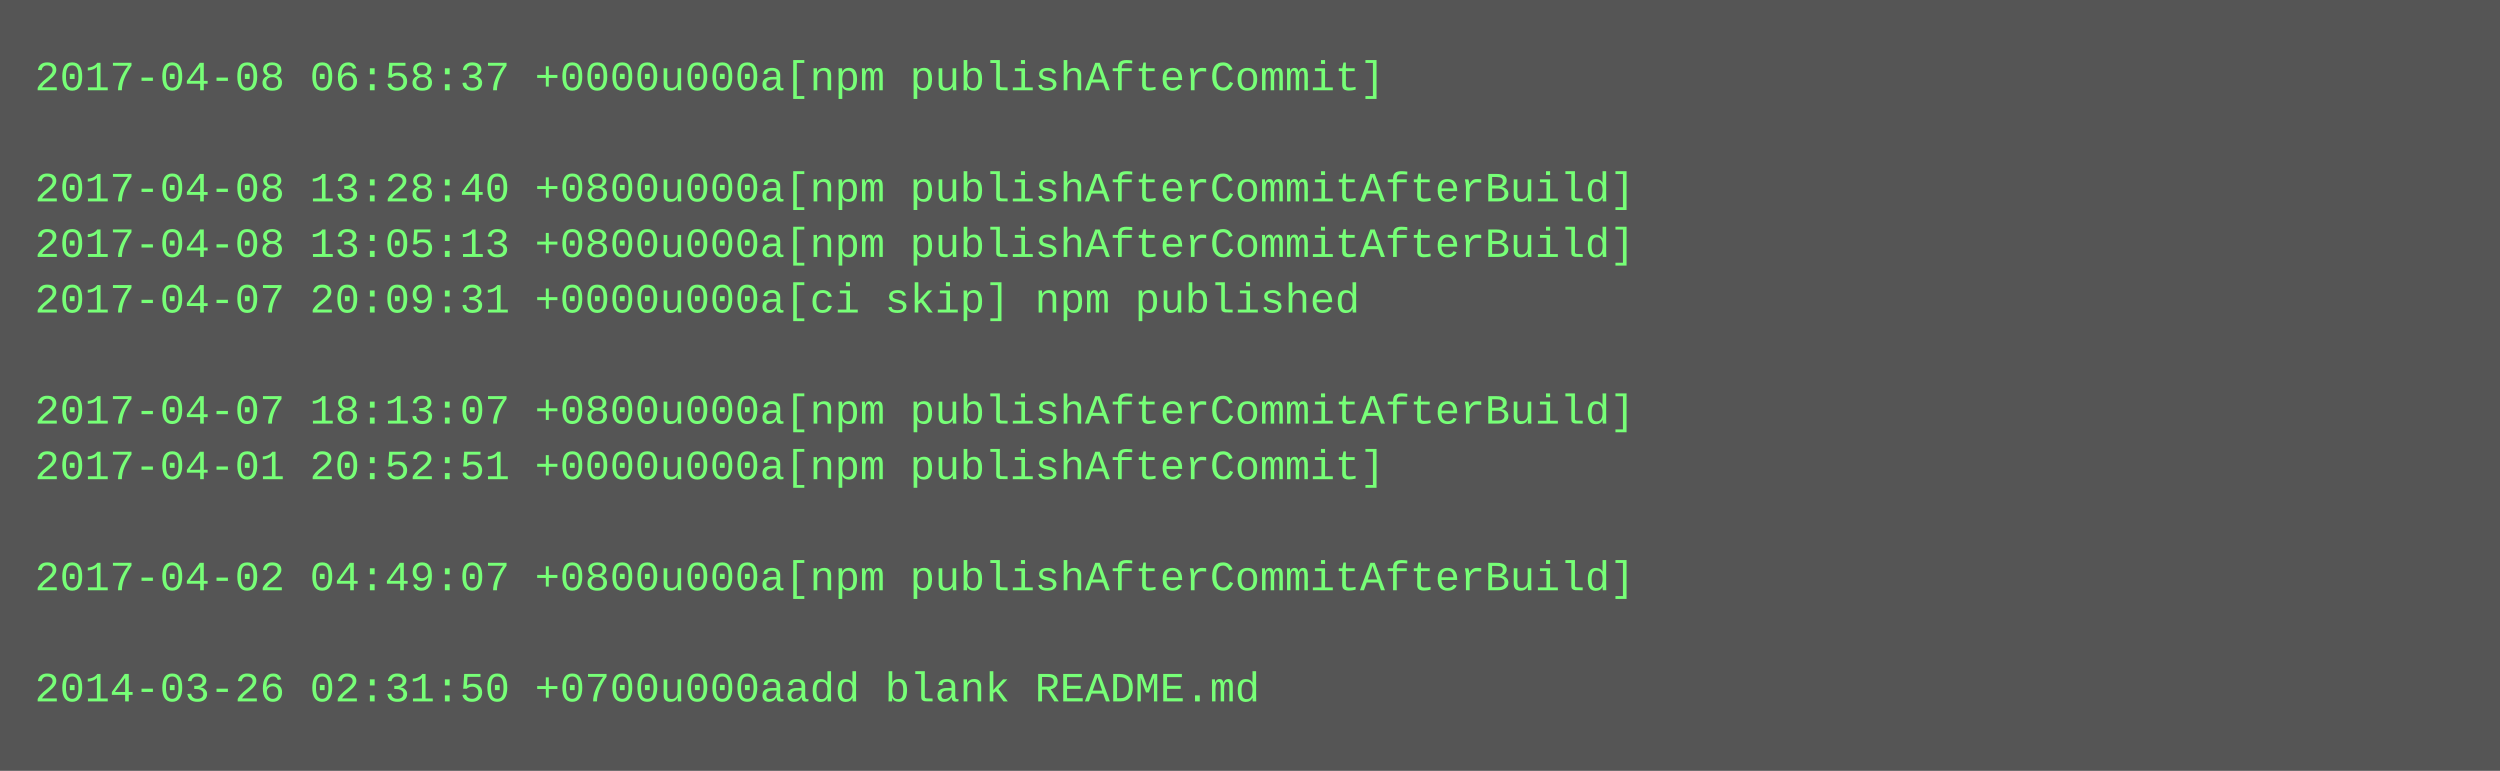
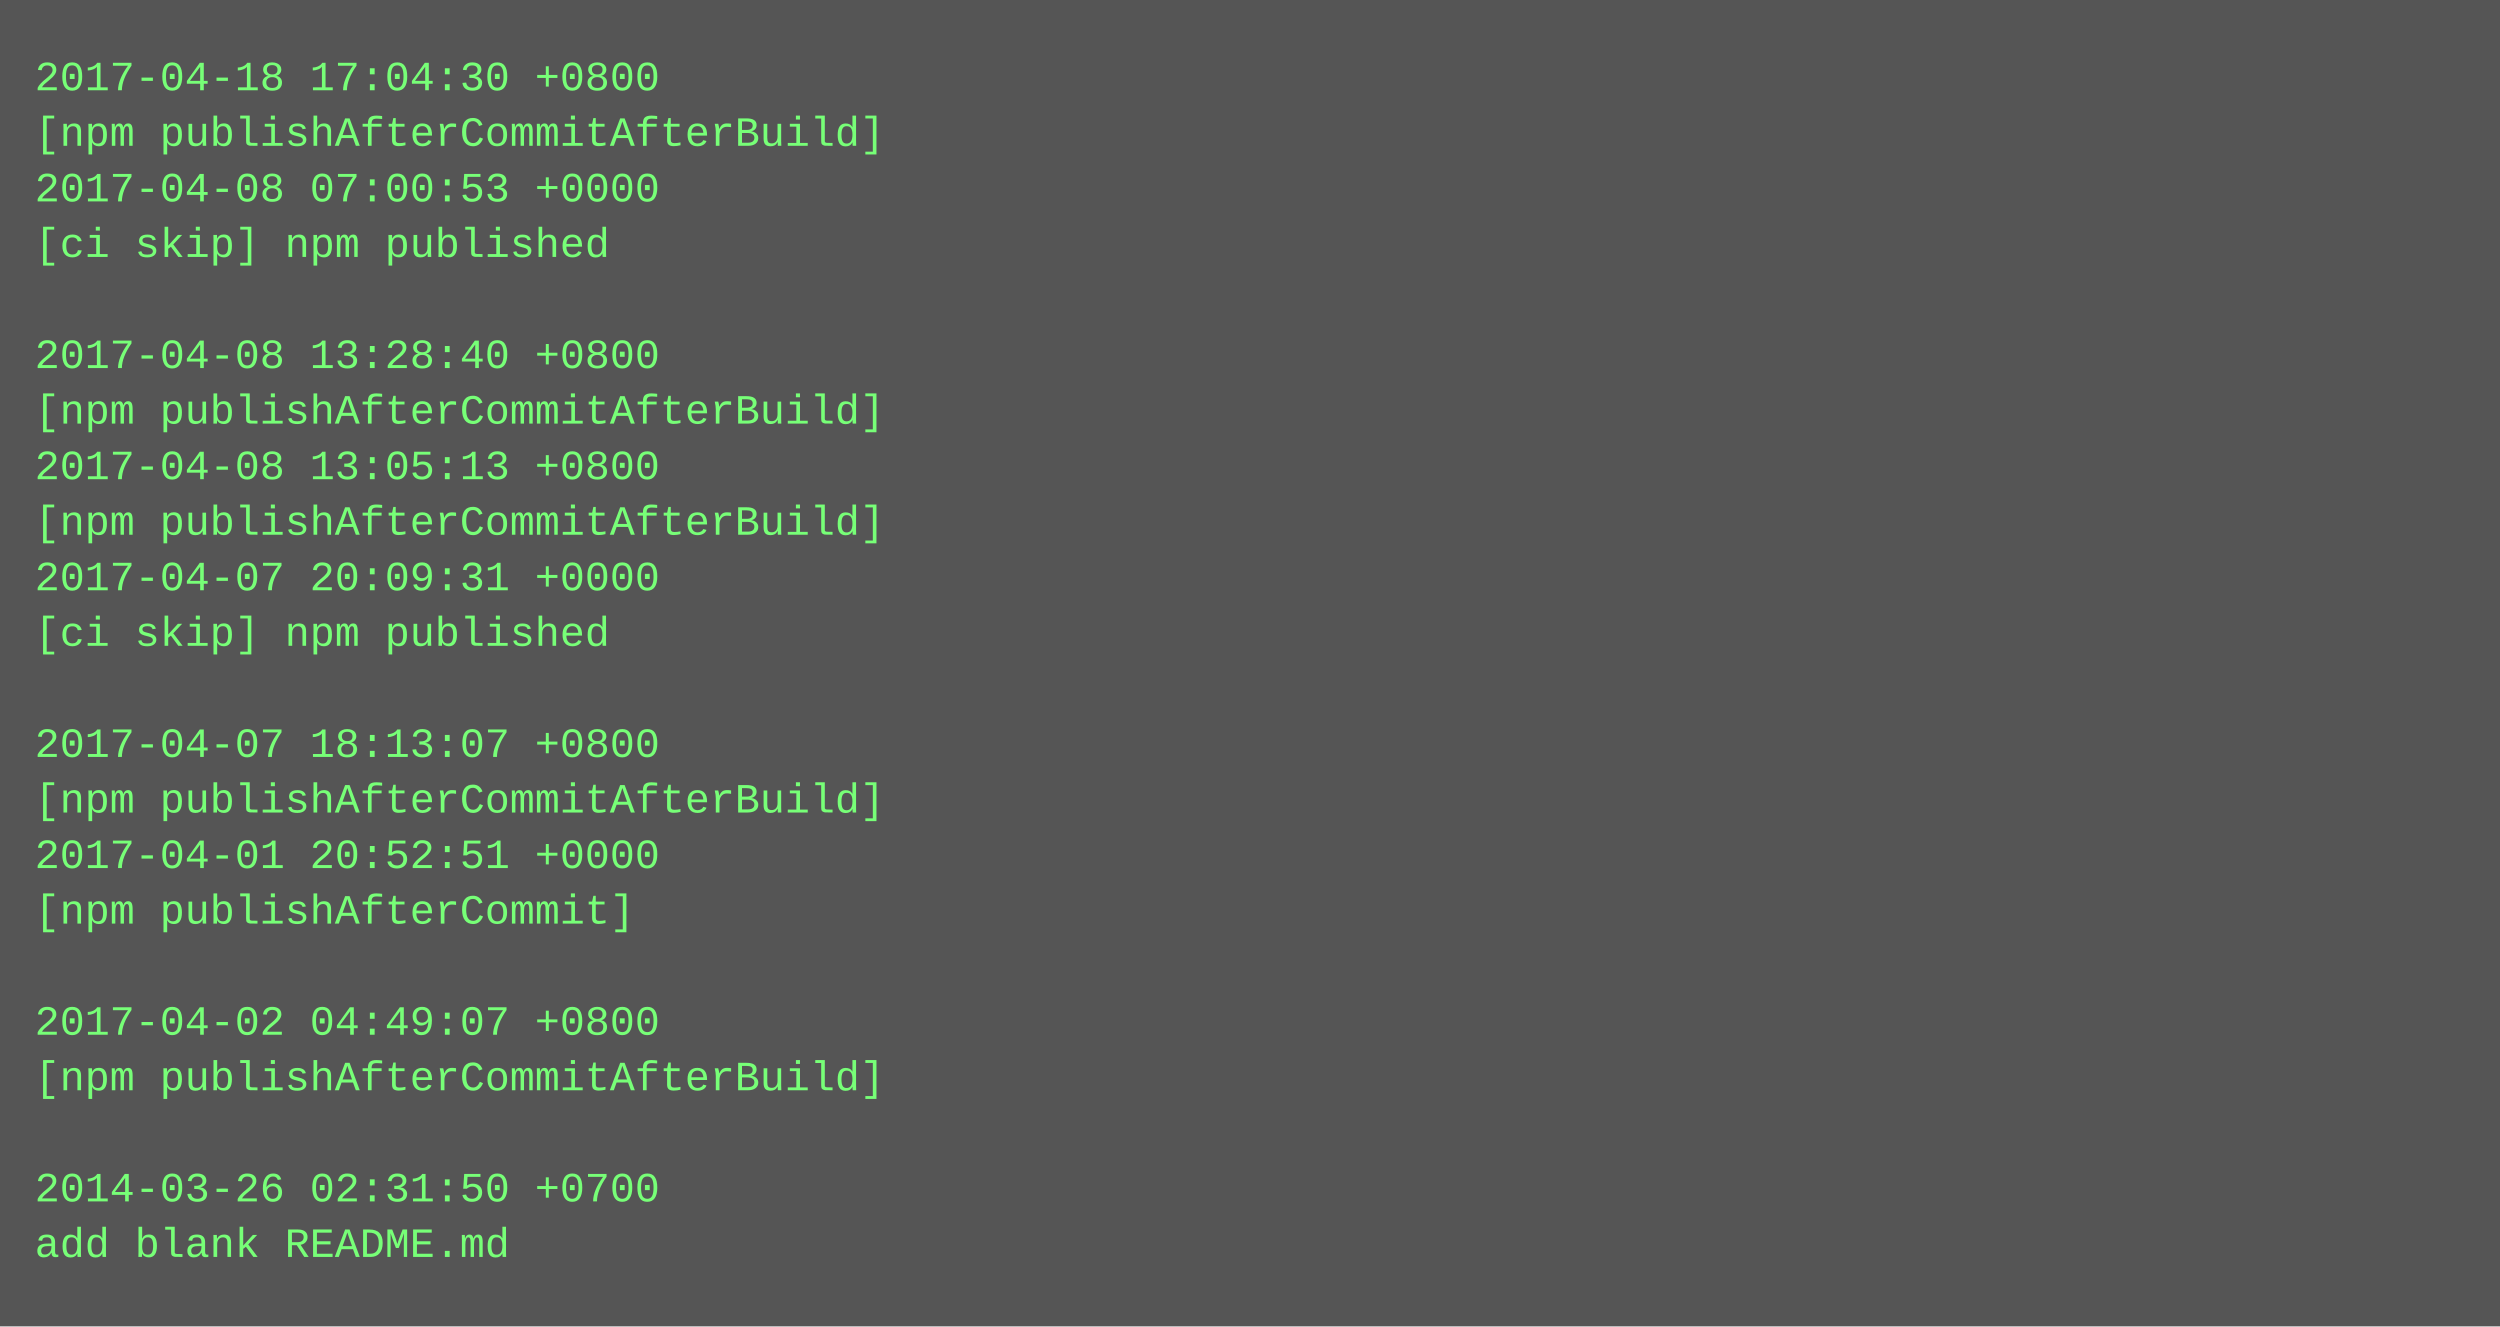
- <svg xmlns="http://www.w3.org/2000/svg" height="222" width="720">
-   <rect height="222" fill="#555" width="720" />
+ <svg xmlns="http://www.w3.org/2000/svg" height="382" width="720">
+   <rect height="382" fill="#555" width="720" />
  <text fill="#7f7" font-family="Courier New" font-size="12" xml:space="preserve">
-     <tspan x="10" y="26">2017-04-08 06:58:37 +0000u000a[npm publishAfterCommit]</tspan>
-     <tspan x="10" y="42" />
-     <tspan x="10" y="58">2017-04-08 13:28:40 +0800u000a[npm publishAfterCommitAfterBuild]</tspan>
-     <tspan x="10" y="74">2017-04-08 13:05:13 +0800u000a[npm publishAfterCommitAfterBuild]</tspan>
-     <tspan x="10" y="90">2017-04-07 20:09:31 +0000u000a[ci skip] npm published</tspan>
-     <tspan x="10" y="106" />
-     <tspan x="10" y="122">2017-04-07 18:13:07 +0800u000a[npm publishAfterCommitAfterBuild]</tspan>
-     <tspan x="10" y="138">2017-04-01 20:52:51 +0000u000a[npm publishAfterCommit]</tspan>
-     <tspan x="10" y="154" />
-     <tspan x="10" y="170">2017-04-02 04:49:07 +0800u000a[npm publishAfterCommitAfterBuild]</tspan>
-     <tspan x="10" y="186" />
-     <tspan x="10" y="202">2014-03-26 02:31:50 +0700u000aadd blank README.md</tspan>
+     <tspan x="10" y="26">2017-04-18 17:04:30 +0800</tspan>
+     <tspan x="10" y="42">[npm publishAfterCommitAfterBuild]</tspan>
+     <tspan x="10" y="58">2017-04-08 07:00:53 +0000</tspan>
+     <tspan x="10" y="74">[ci skip] npm published</tspan>
+     <tspan x="10" y="90" />
+     <tspan x="10" y="106">2017-04-08 13:28:40 +0800</tspan>
+     <tspan x="10" y="122">[npm publishAfterCommitAfterBuild]</tspan>
+     <tspan x="10" y="138">2017-04-08 13:05:13 +0800</tspan>
+     <tspan x="10" y="154">[npm publishAfterCommitAfterBuild]</tspan>
+     <tspan x="10" y="170">2017-04-07 20:09:31 +0000</tspan>
+     <tspan x="10" y="186">[ci skip] npm published</tspan>
+     <tspan x="10" y="202" />
+     <tspan x="10" y="218">2017-04-07 18:13:07 +0800</tspan>
+     <tspan x="10" y="234">[npm publishAfterCommitAfterBuild]</tspan>
+     <tspan x="10" y="250">2017-04-01 20:52:51 +0000</tspan>
+     <tspan x="10" y="266">[npm publishAfterCommit]</tspan>
+     <tspan x="10" y="282" />
+     <tspan x="10" y="298">2017-04-02 04:49:07 +0800</tspan>
+     <tspan x="10" y="314">[npm publishAfterCommitAfterBuild]</tspan>
+     <tspan x="10" y="330" />
+     <tspan x="10" y="346">2014-03-26 02:31:50 +0700</tspan>
+     <tspan x="10" y="362">add blank README.md</tspan>
  </text>
</svg>
